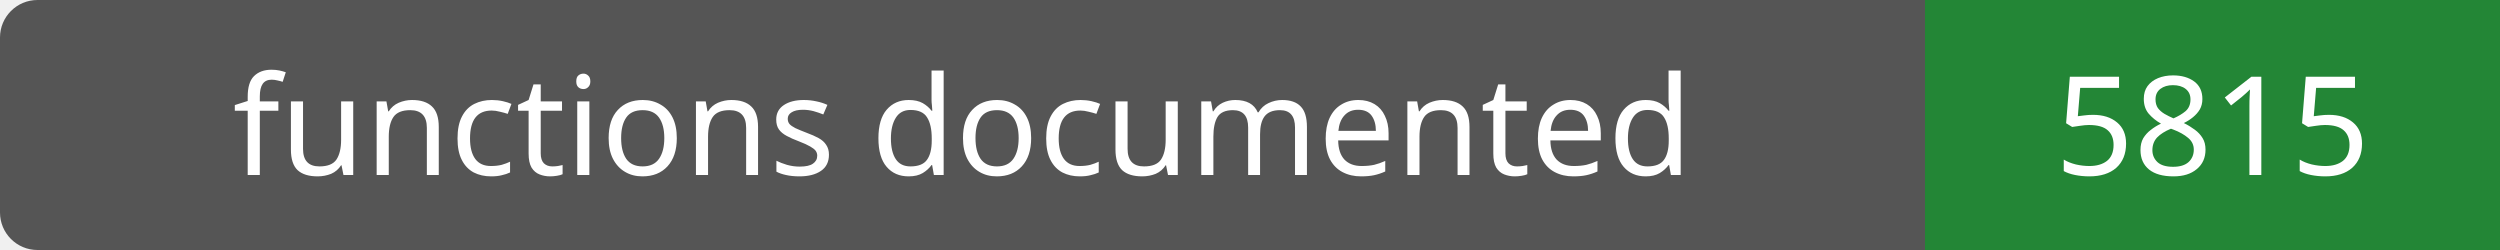
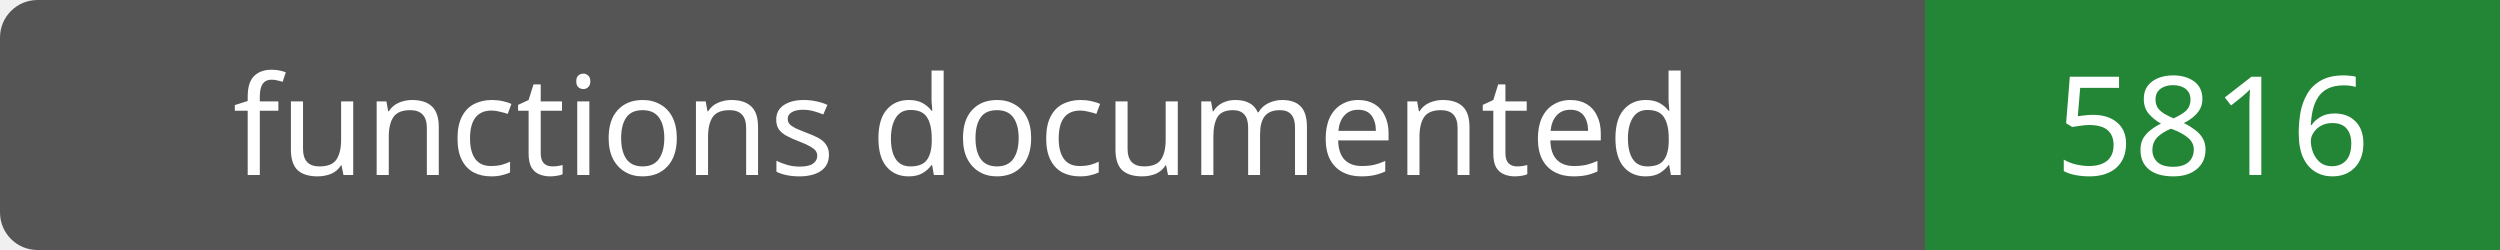
- <svg xmlns="http://www.w3.org/2000/svg" width="200" height="20" role="img" aria-label="functions documented: 5815">
+ <svg xmlns="http://www.w3.org/2000/svg" width="200" height="20" role="img" aria-label="functions documented: 5816">
  <rect width="200" height="20" rx="3" fill="#555" />
  <path fill="#238636" d="M154 0h46v20H154z" />
  <g fill="#fff" text-anchor="middle" font-family="Verdana,sans-serif" font-size="11">
    <text x="77.0" y="14">functions documented</text>
-     <text x="177.0" y="14">5815</text>
+     <text x="177.0" y="14">5816</text>
  </g>
</svg>
